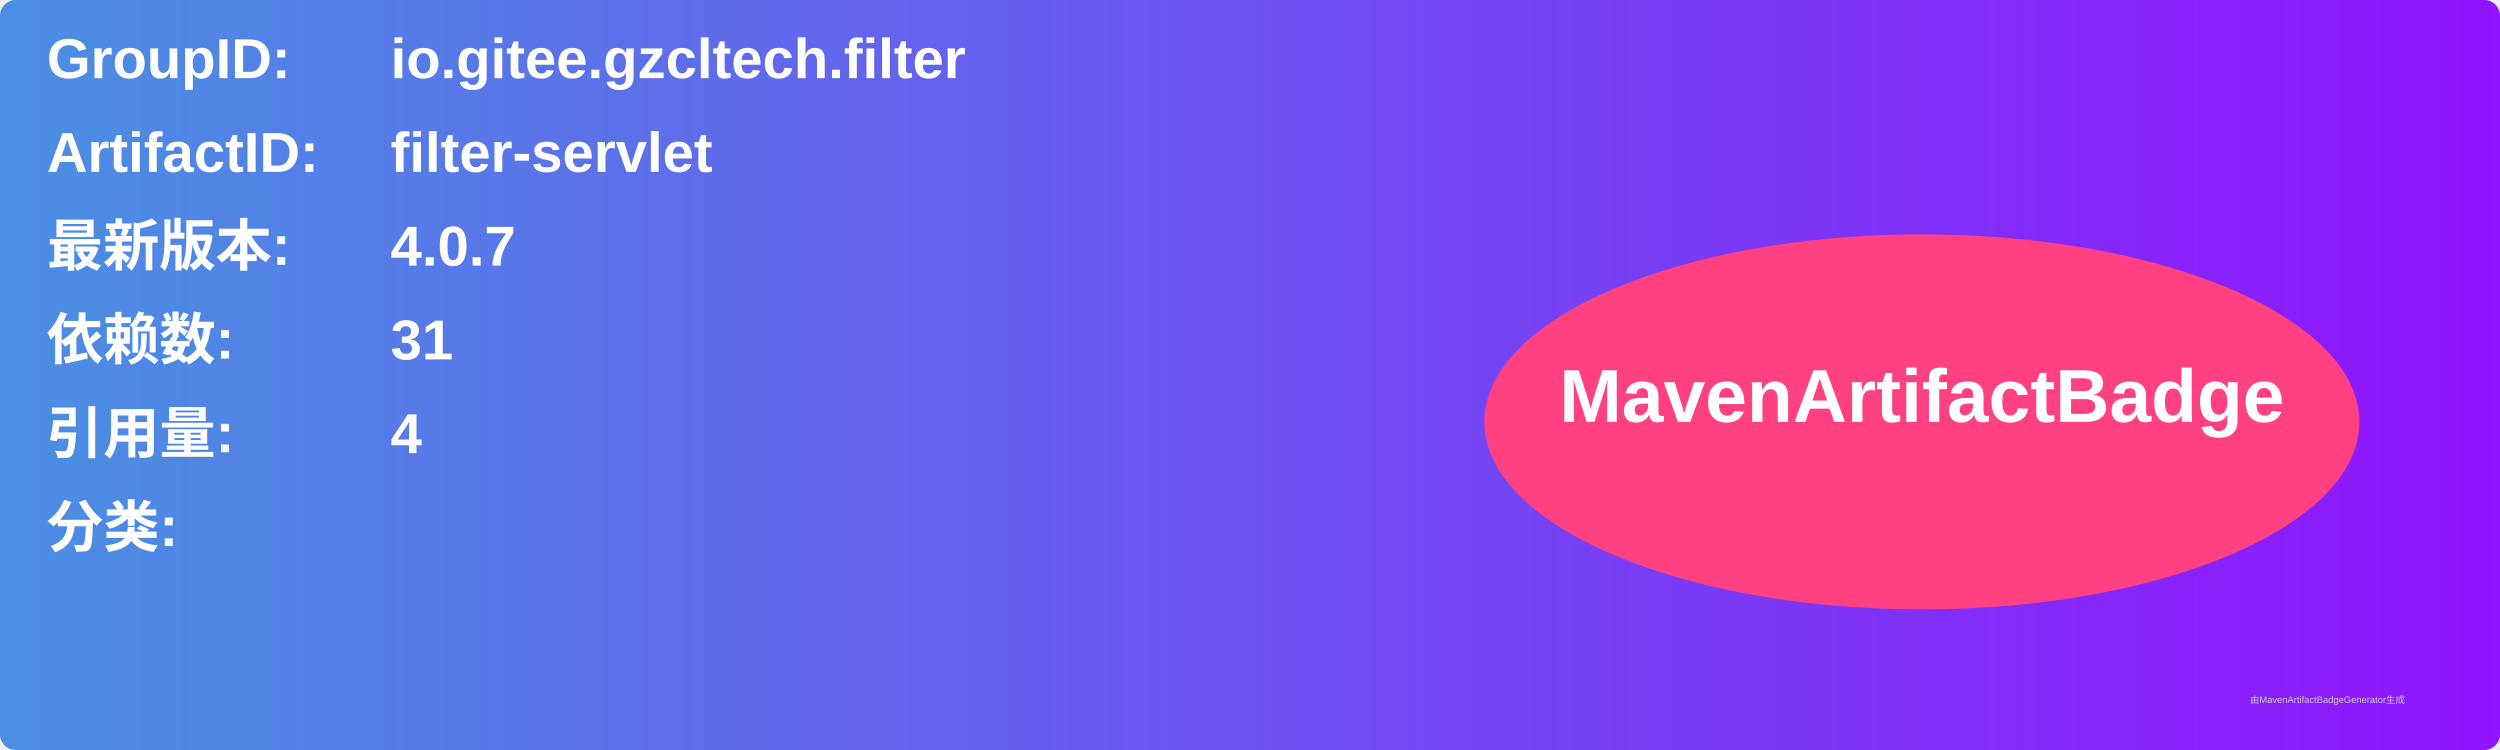
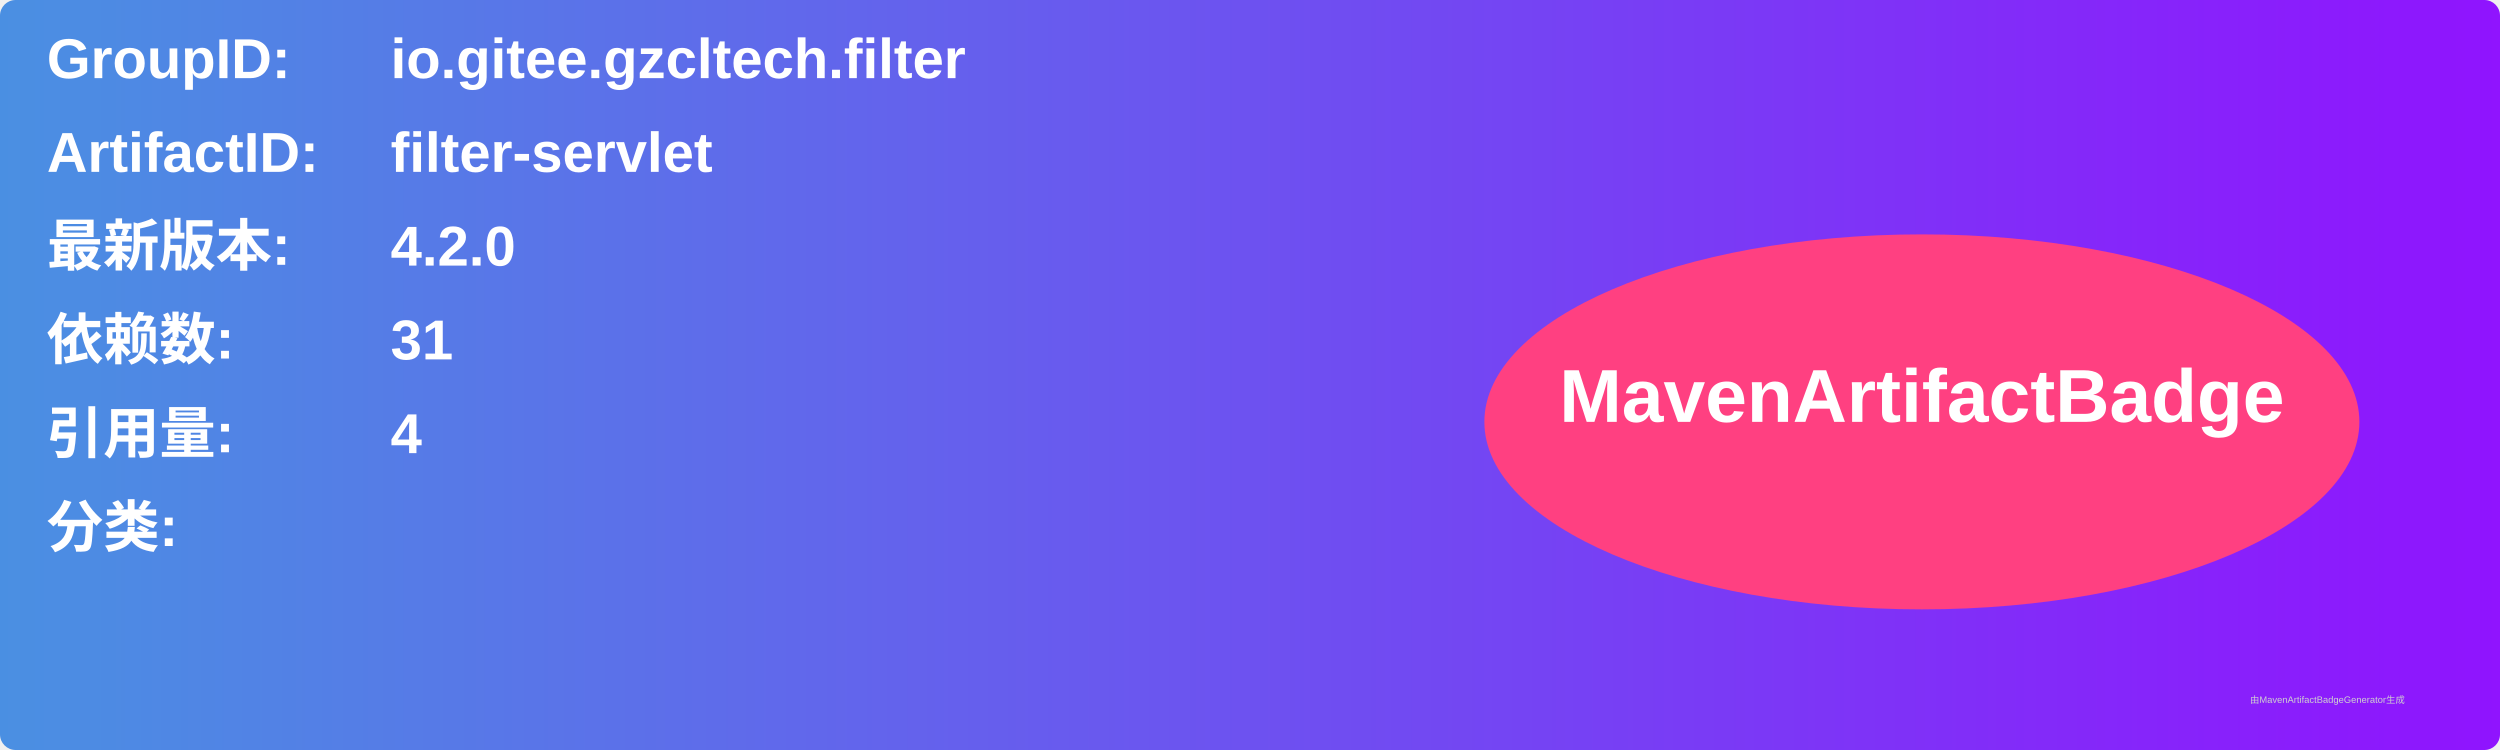
<svg xmlns="http://www.w3.org/2000/svg" width="800" height="240" viewBox="0 0 800 240">
  <linearGradient id="grad" x1="0%" y1="0%" x2="100%" y2="0%">
    <stop offset="0%" stop-color="#4a90e2" />
    <stop offset="100%" stop-color="#9013fe" />
  </linearGradient>
  <rect width="100%" height="100%" rx="5" ry="5" fill="url(#grad)" />
  <g transform="translate(15, 15)">
    <text x="0" y="10" font-family="Arial" font-size="18" fill="white" font-weight="bold" width="260">GroupID:</text>
    <text x="110" y="10" font-family="Arial" font-size="18" fill="white" font-weight="bold" width="460">io.gitee.gzcltech.filter</text>
    <text x="0" y="40" font-family="Arial" font-size="18" fill="white" font-weight="bold" width="260">ArtifactID:</text>
    <text x="110" y="40" font-family="Arial" font-size="18" fill="white" font-weight="bold" width="460">filter-servlet</text>
    <text x="0" y="70" font-family="Arial" font-size="18" fill="white" font-weight="bold">最新版本:</text>
    <text x="110" y="70" font-family="Arial" font-size="18" fill="white" font-weight="bold">
-       <tspan font-weight="bold">4.0.7</tspan>
+       <tspan font-weight="bold">4.2.0</tspan>
    </text>
    <text x="0" y="100" font-family="Arial" font-size="18" fill="white" font-weight="bold">依赖数: </text>
    <text x="110" y="100" font-family="Arial" font-size="18" fill="white">
      <tspan font-weight="bold">31</tspan>
    </text>
    <text x="0" y="130" font-family="Arial" font-size="18" fill="white" font-weight="bold">引用量: </text>
    <text x="110" y="130" font-family="Arial" font-size="18" fill="white">
      <tspan font-weight="bold">4</tspan>
    </text>
    <text x="0" y="160" font-family="Arial" font-size="18" fill="white" font-weight="bold">分类:</text>
    <text x="10" y="190" font-family="Arial" font-size="10" fill="white">
      <tspan font-weight="bold" />
    </text>
    <ellipse cx="600" cy="120" rx="140" ry="60" fill="#ff4081" />
    <text x="600" y="120" text-anchor="middle" font-family="Arial" font-size="24" fill="white" font-weight="bold">MavenArtifactBadge</text>
  </g>
  <text x="720" y="225" font-family="Arial" font-size="3" fill="#d0d0d0">由MavenArtifactBadgeGenerator生成</text>
</svg>
